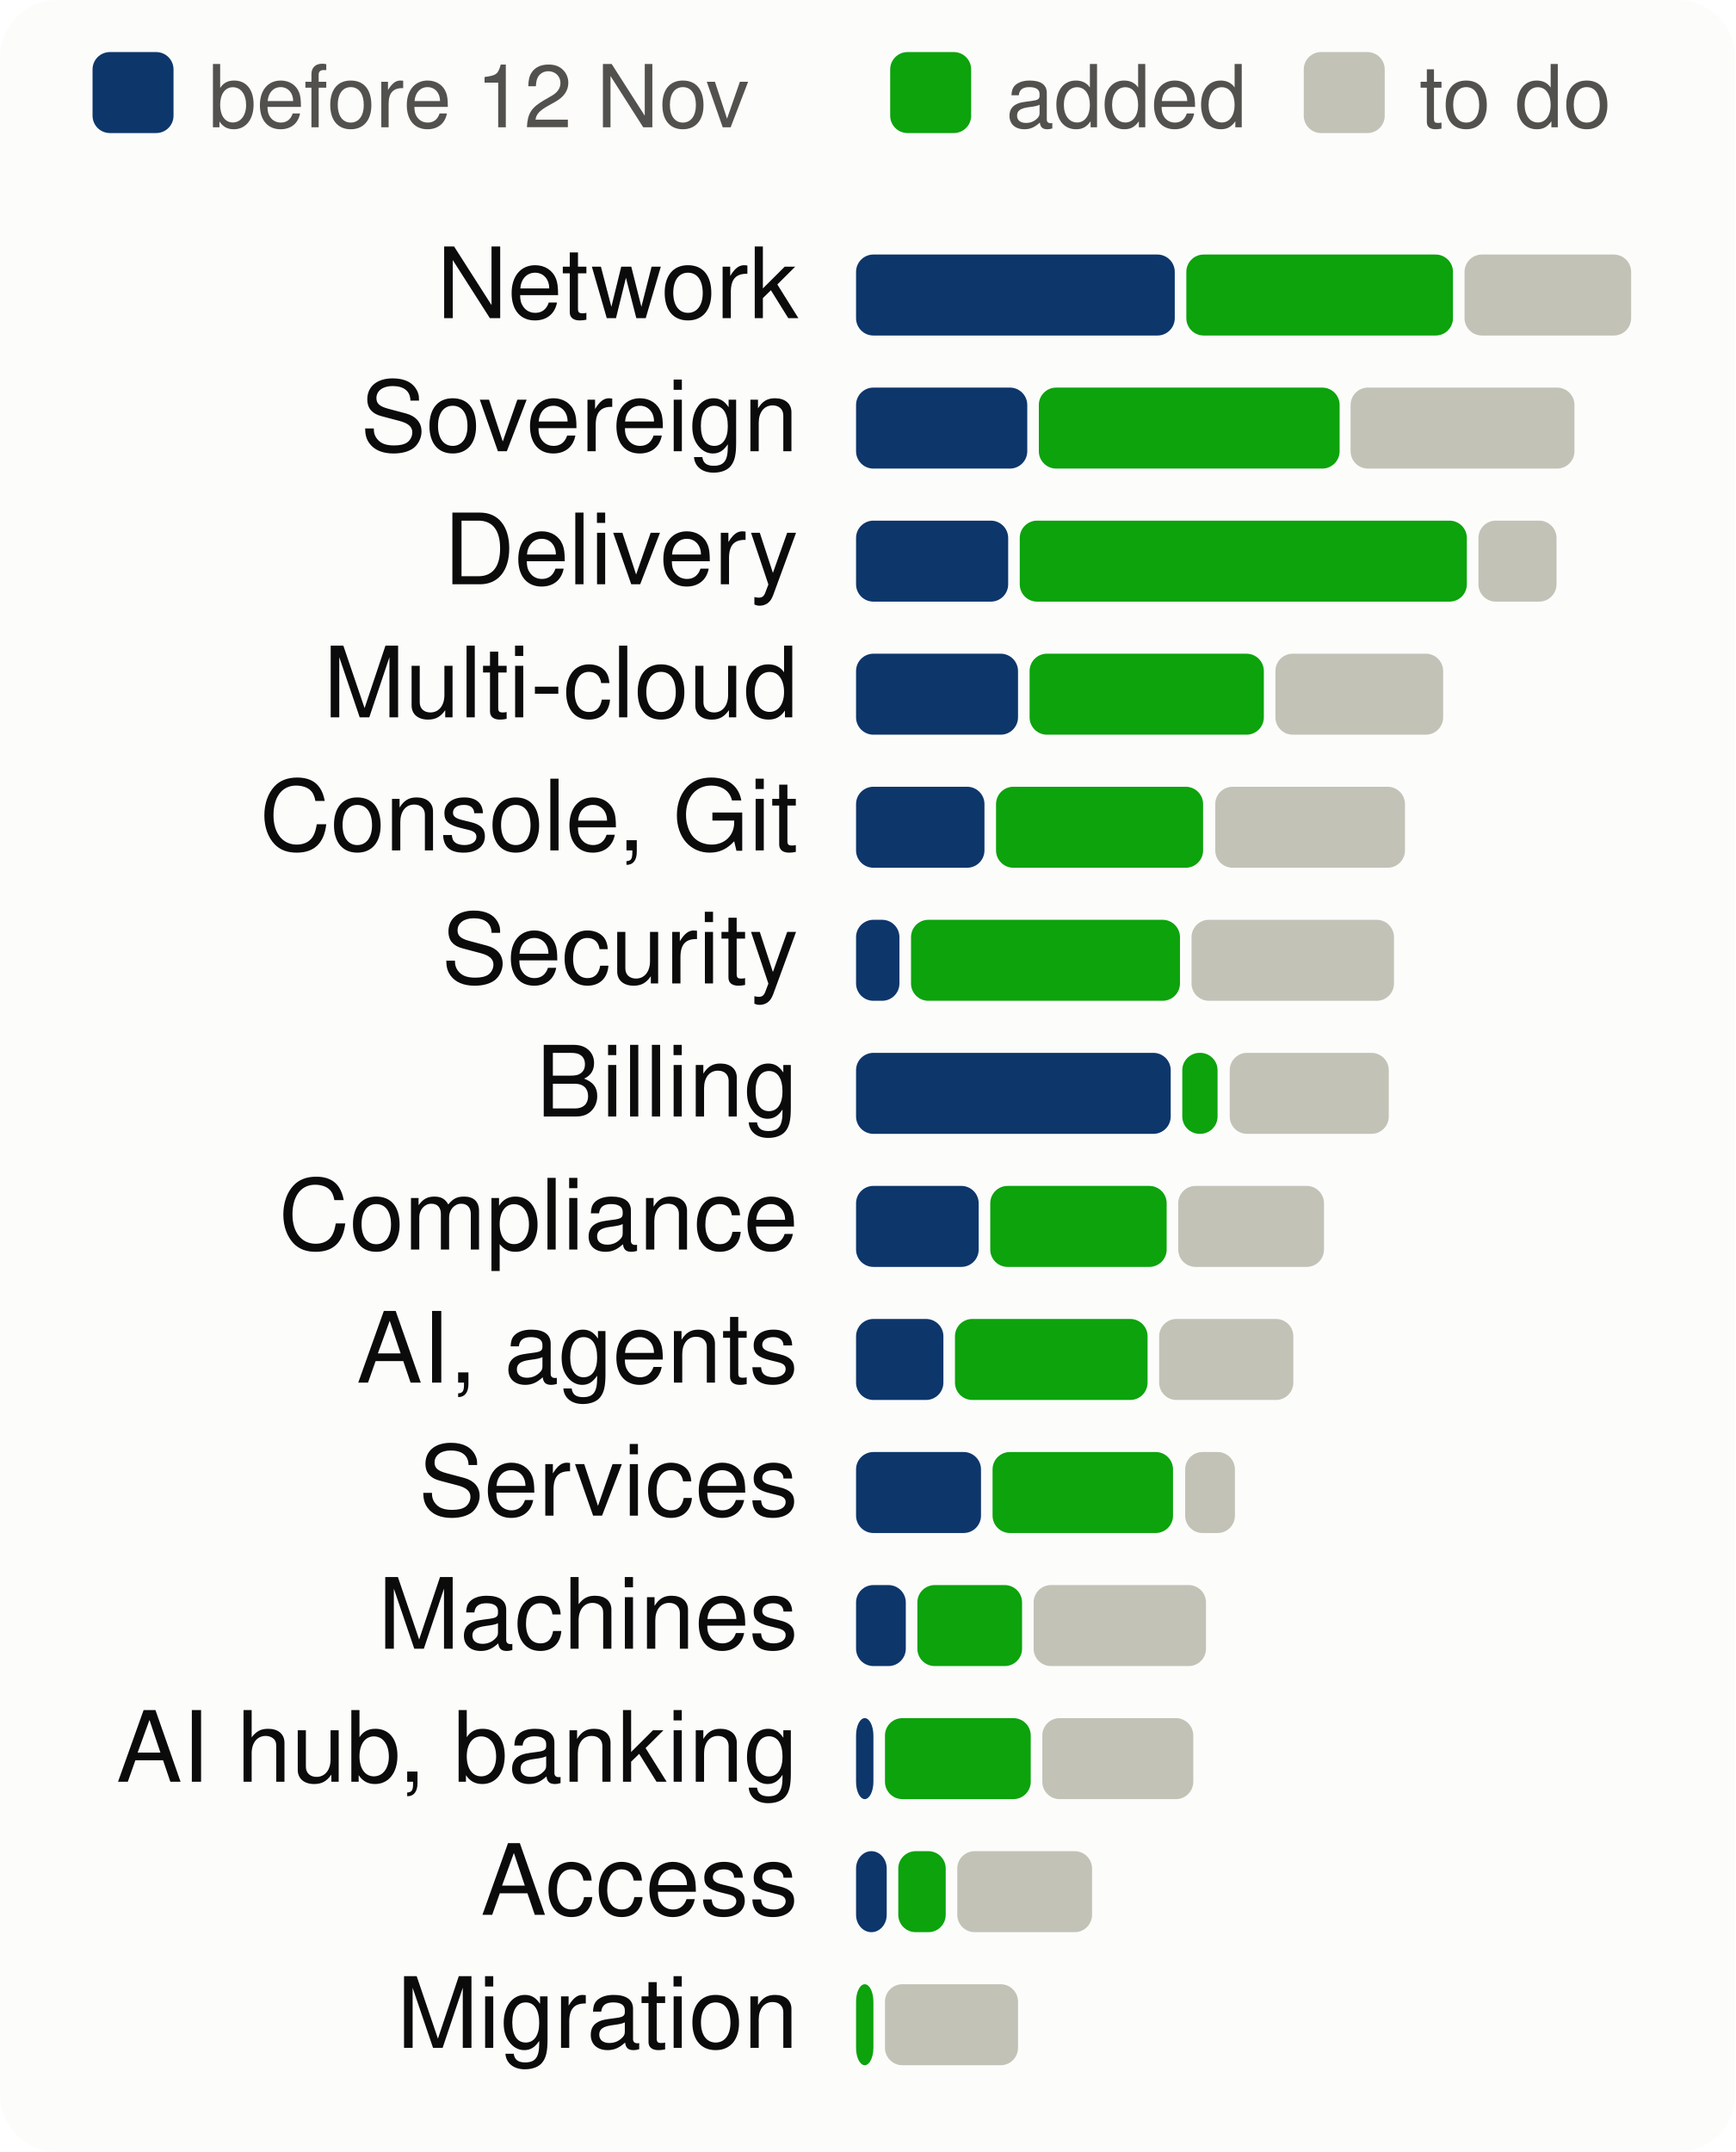
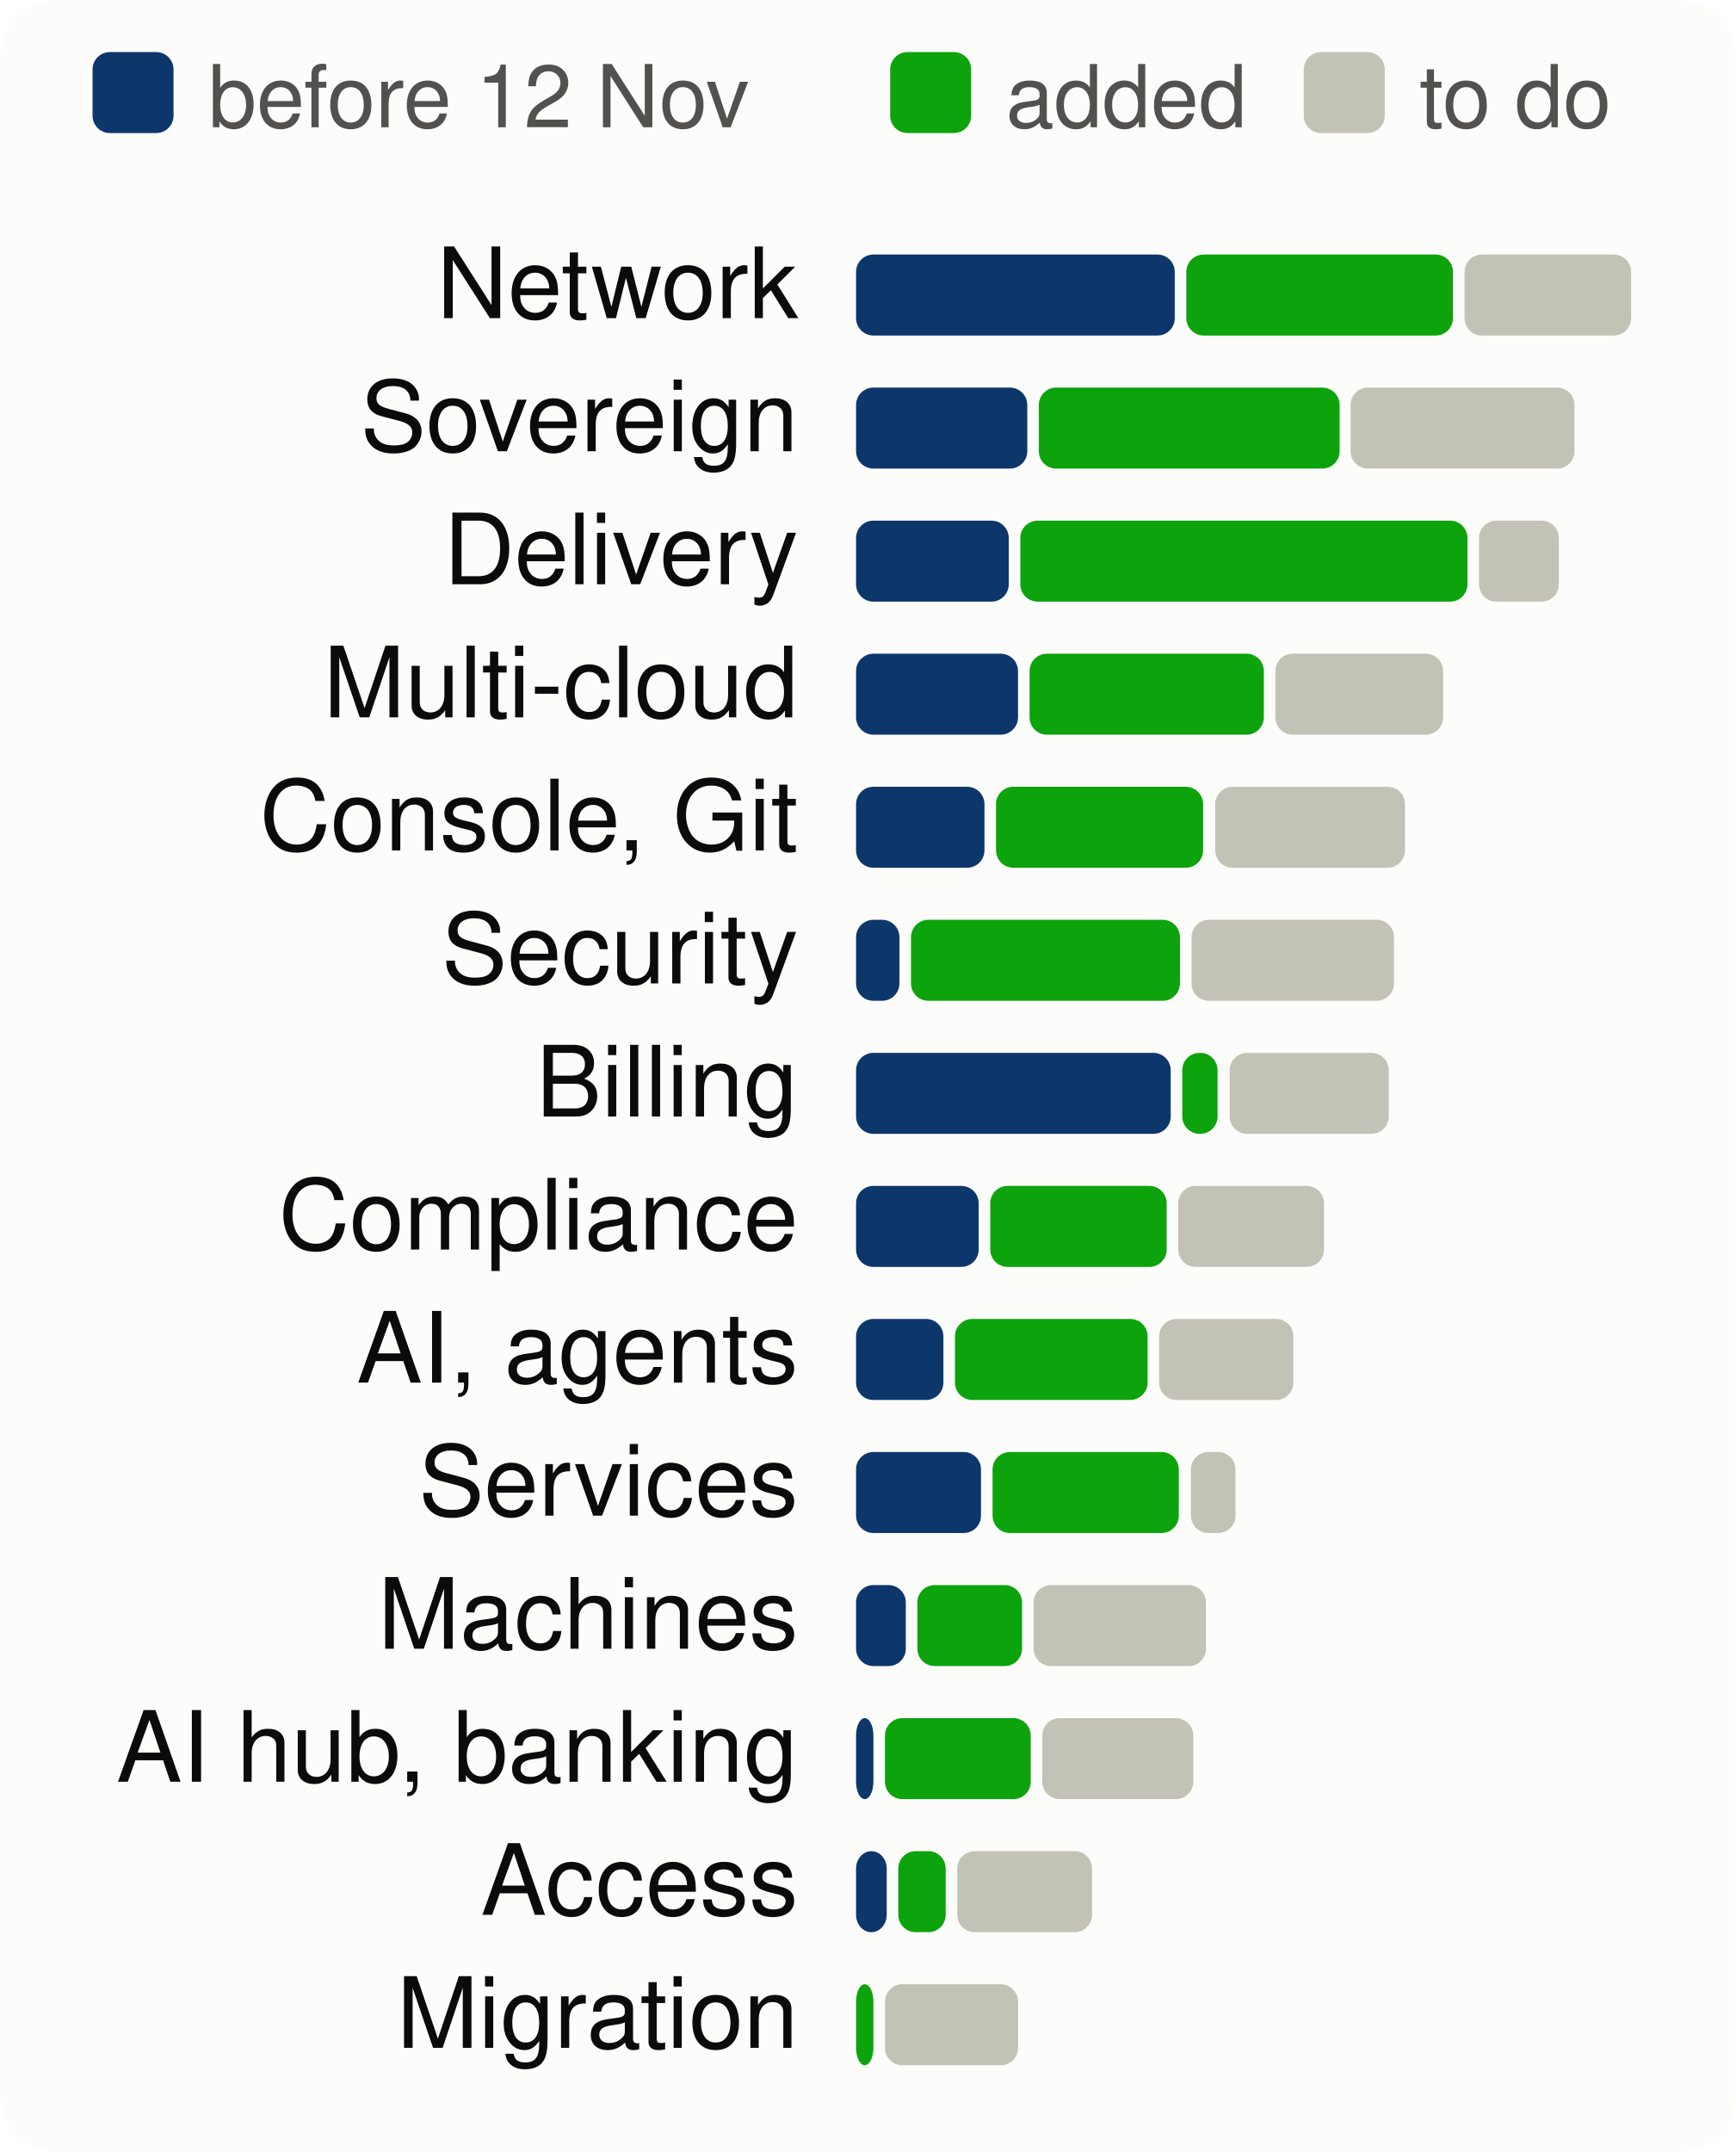
<svg xmlns="http://www.w3.org/2000/svg" viewBox="0 0 300 372" width="300" height="372" font-family="system-ui,-apple-system,Segoe UI,Helvetica,Arial,sans-serif" font-size="18" role="img" aria-label="Progress per product area, to scale">
  <style>.h{paint-order:stroke;stroke:#fcfcfb;stroke-width:3px;stroke-linejoin:round}.rg{stroke:#fcfcfb}@media (prefers-color-scheme: dark){.bg{fill:#1a1a19}.t1{fill:#f0efec}.t2{fill:#c3c2b7}.gr{stroke:#2c2c2a}.ax{stroke:#383835}.ld{stroke:#383835}.br{stroke:#c3c2b7}.m{stroke:#3987e5}.dp{stroke:#d95926}.v{stroke:#199e70}.i2{stroke:#c3c2b7}.i1{stroke:#f0efec}.f1{fill:#3987e5}.f2{fill:#d95926}.f3{fill:#199e70}.f4{fill:#c98500}.ev{fill:#c3c2b7}.inv{fill:#1a1a19}.done{fill:#cde2fb}.todo{fill:#52514e}.tile{fill:#262624}.h,.rg{stroke:#1a1a19}}</style>
  <rect width="300" height="372" rx="10" class="bg" fill="#fcfcfb" />
  <rect x="16" y="9" width="14" height="14" rx="3" class="done" fill="#0d366b" />
  <text x="36" y="22" class="t2" fill="#52514e" font-size="15">before 12 Nov</text>
  <rect x="153.9" y="9" width="14" height="14" rx="3" class="gain" fill="#0ca30c" />
  <text x="173.9" y="22" class="t2" fill="#52514e" font-size="15">added</text>
  <rect x="225.4" y="9" width="14" height="14" rx="3" class="todo" fill="#c3c2b7" />
  <text x="245.4" y="22" class="t2" fill="#52514e" font-size="15">to do</text>
  <text x="138" y="55" text-anchor="end" class="t1" fill="#0b0b0b" font-size="17">Network</text>
  <rect x="148.0" y="44" width="55.1" height="14" rx="3" class="done" fill="#0d366b" />
  <rect x="205.1" y="44" width="46.1" height="14" rx="3" class="gain" fill="#0ca30c" />
  <rect x="253.2" y="44" width="28.8" height="14" rx="3" class="todo" fill="#c3c2b7" />
  <text x="138" y="78" text-anchor="end" class="t1" fill="#0b0b0b" font-size="17">Sovereign</text>
  <rect x="148.0" y="67" width="29.6" height="14" rx="3" class="done" fill="#0d366b" />
  <rect x="179.6" y="67" width="52.0" height="14" rx="3" class="gain" fill="#0ca30c" />
  <rect x="233.5" y="67" width="38.7" height="14" rx="3" class="todo" fill="#c3c2b7" />
  <text x="138" y="101" text-anchor="end" class="t1" fill="#0b0b0b" font-size="17">Delivery</text>
-   <rect x="148.0" y="90" width="26.3" height="14" rx="3" class="done" fill="#0d366b" />
-   <rect x="176.3" y="90" width="77.3" height="14" rx="3" class="gain" fill="#0ca30c" />
-   <rect x="255.6" y="90" width="13.5" height="14" rx="3" class="todo" fill="#c3c2b7" />
+   <rect x="148.0" y="90" width="26.4" height="14" rx="3" class="done" fill="#0d366b" />
+   <rect x="176.4" y="90" width="77.3" height="14" rx="3" class="gain" fill="#0ca30c" />
+   <rect x="255.7" y="90" width="13.8" height="14" rx="3" class="todo" fill="#c3c2b7" />
  <text x="138" y="124" text-anchor="end" class="t1" fill="#0b0b0b" font-size="17">Multi-cloud</text>
  <rect x="148.0" y="113" width="28.0" height="14" rx="3" class="done" fill="#0d366b" />
  <rect x="178.0" y="113" width="40.5" height="14" rx="3" class="gain" fill="#0ca30c" />
  <rect x="220.5" y="113" width="29.0" height="14" rx="3" class="todo" fill="#c3c2b7" />
  <text x="138" y="147" text-anchor="end" class="t1" fill="#0b0b0b" font-size="17">Console, Git</text>
  <rect x="148.0" y="136" width="22.2" height="14" rx="3" class="done" fill="#0d366b" />
  <rect x="172.2" y="136" width="35.8" height="14" rx="3" class="gain" fill="#0ca30c" />
  <rect x="210.1" y="136" width="32.8" height="14" rx="3" class="todo" fill="#c3c2b7" />
  <text x="138" y="170" text-anchor="end" class="t1" fill="#0b0b0b" font-size="17">Security</text>
  <rect x="148.0" y="159" width="7.5" height="14" rx="3" class="done" fill="#0d366b" />
  <rect x="157.5" y="159" width="46.5" height="14" rx="3" class="gain" fill="#0ca30c" />
  <rect x="206.0" y="159" width="35.0" height="14" rx="3" class="todo" fill="#c3c2b7" />
  <text x="138" y="193" text-anchor="end" class="t1" fill="#0b0b0b" font-size="17">Billing</text>
  <rect x="148.0" y="182" width="54.4" height="14" rx="3" class="done" fill="#0d366b" />
  <rect x="204.4" y="182" width="6.1" height="14" rx="3" class="gain" fill="#0ca30c" />
  <rect x="212.6" y="182" width="27.5" height="14" rx="3" class="todo" fill="#c3c2b7" />
  <text x="138" y="216" text-anchor="end" class="t1" fill="#0b0b0b" font-size="17">Compliance</text>
  <rect x="148.0" y="205" width="21.2" height="14" rx="3" class="done" fill="#0d366b" />
  <rect x="171.2" y="205" width="30.5" height="14" rx="3" class="gain" fill="#0ca30c" />
  <rect x="203.7" y="205" width="25.2" height="14" rx="3" class="todo" fill="#c3c2b7" />
  <text x="138" y="239" text-anchor="end" class="t1" fill="#0b0b0b" font-size="17">AI, agents</text>
  <rect x="148.0" y="228" width="15.1" height="14" rx="3" class="done" fill="#0d366b" />
  <rect x="165.1" y="228" width="33.3" height="14" rx="3" class="gain" fill="#0ca30c" />
  <rect x="200.4" y="228" width="23.2" height="14" rx="3" class="todo" fill="#c3c2b7" />
  <text x="138" y="262" text-anchor="end" class="t1" fill="#0b0b0b" font-size="17">Services</text>
  <rect x="148.0" y="251" width="21.6" height="14" rx="3" class="done" fill="#0d366b" />
-   <rect x="171.6" y="251" width="31.2" height="14" rx="3" class="gain" fill="#0ca30c" />
-   <rect x="204.9" y="251" width="8.6" height="14" rx="3" class="todo" fill="#c3c2b7" />
+   <rect x="171.6" y="251" width="32.2" height="14" rx="3" class="gain" fill="#0ca30c" />
+   <rect x="205.9" y="251" width="7.7" height="14" rx="3" class="todo" fill="#c3c2b7" />
  <text x="138" y="285" text-anchor="end" class="t1" fill="#0b0b0b" font-size="17">Machines</text>
  <rect x="148.0" y="274" width="8.6" height="14" rx="3" class="done" fill="#0d366b" />
  <rect x="158.6" y="274" width="18.1" height="14" rx="3" class="gain" fill="#0ca30c" />
  <rect x="178.7" y="274" width="29.8" height="14" rx="3" class="todo" fill="#c3c2b7" />
  <text x="138" y="308" text-anchor="end" class="t1" fill="#0b0b0b" font-size="17">AI hub, banking</text>
  <rect x="148.0" y="297" width="3.0" height="14" rx="3" class="done" fill="#0d366b" />
  <rect x="153.0" y="297" width="25.2" height="14" rx="3" class="gain" fill="#0ca30c" />
  <rect x="180.2" y="297" width="26.1" height="14" rx="3" class="todo" fill="#c3c2b7" />
  <text x="138" y="331" text-anchor="end" class="t1" fill="#0b0b0b" font-size="17">Access</text>
  <rect x="148.0" y="320" width="5.3" height="14" rx="3" class="done" fill="#0d366b" />
  <rect x="155.3" y="320" width="8.2" height="14" rx="3" class="gain" fill="#0ca30c" />
  <rect x="165.5" y="320" width="23.3" height="14" rx="3" class="todo" fill="#c3c2b7" />
  <text x="138" y="354" text-anchor="end" class="t1" fill="#0b0b0b" font-size="17">Migration</text>
  <rect x="148.0" y="343" width="3.0" height="14" rx="3" class="gain" fill="#0ca30c" />
  <rect x="153.0" y="343" width="23.0" height="14" rx="3" class="todo" fill="#c3c2b7" />
</svg>
